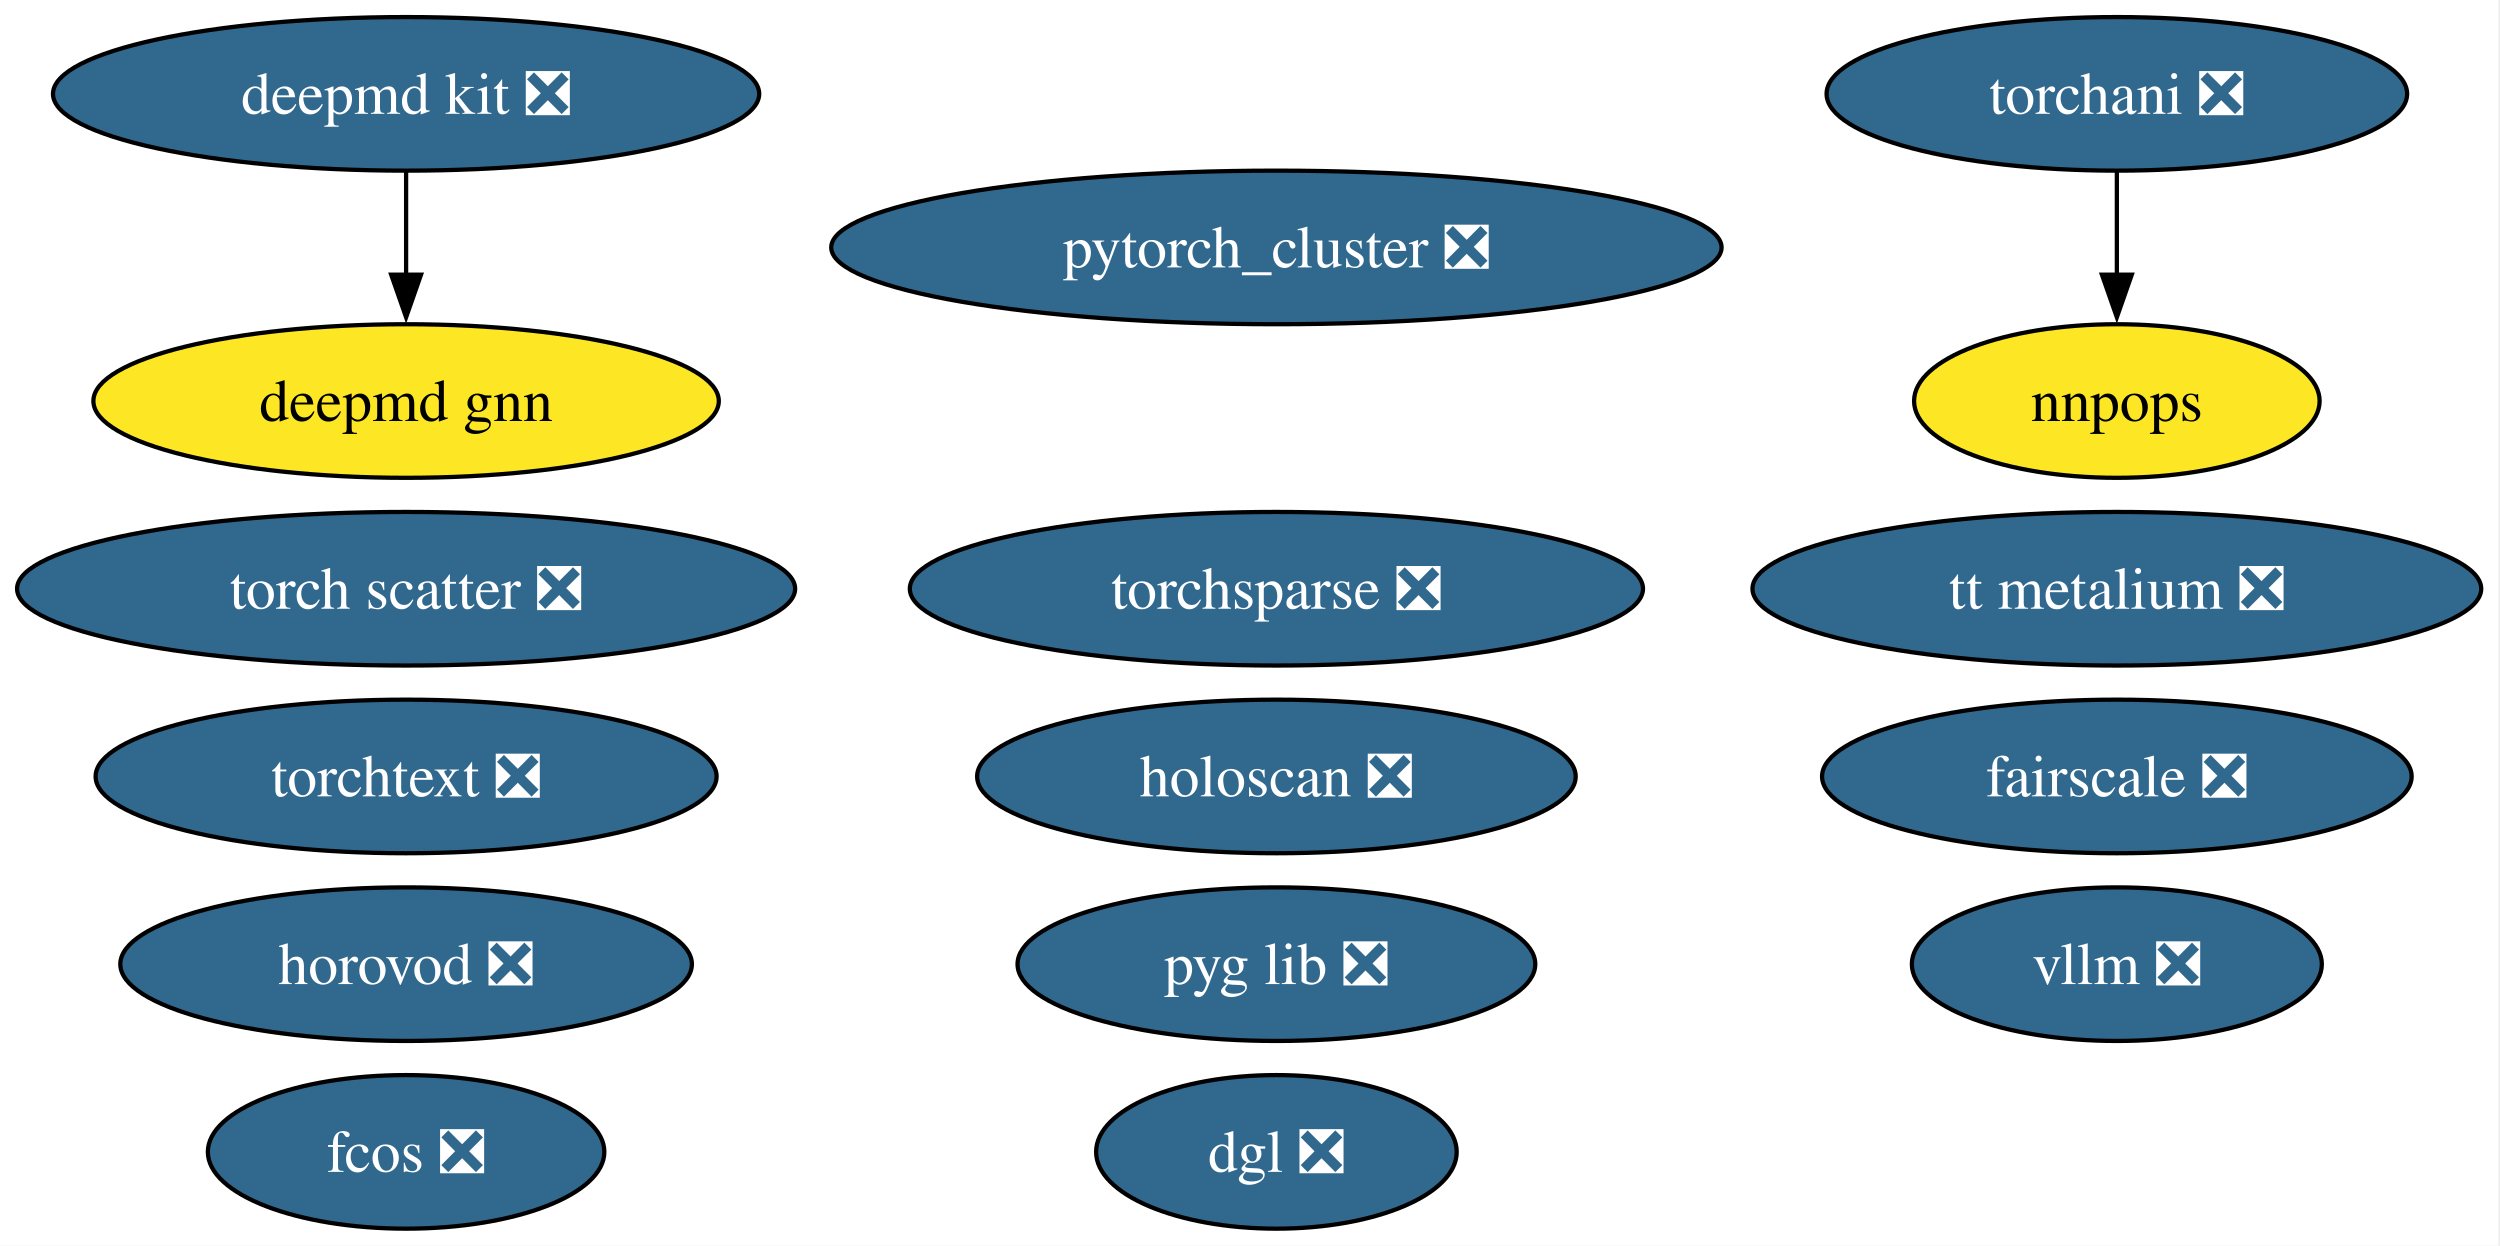
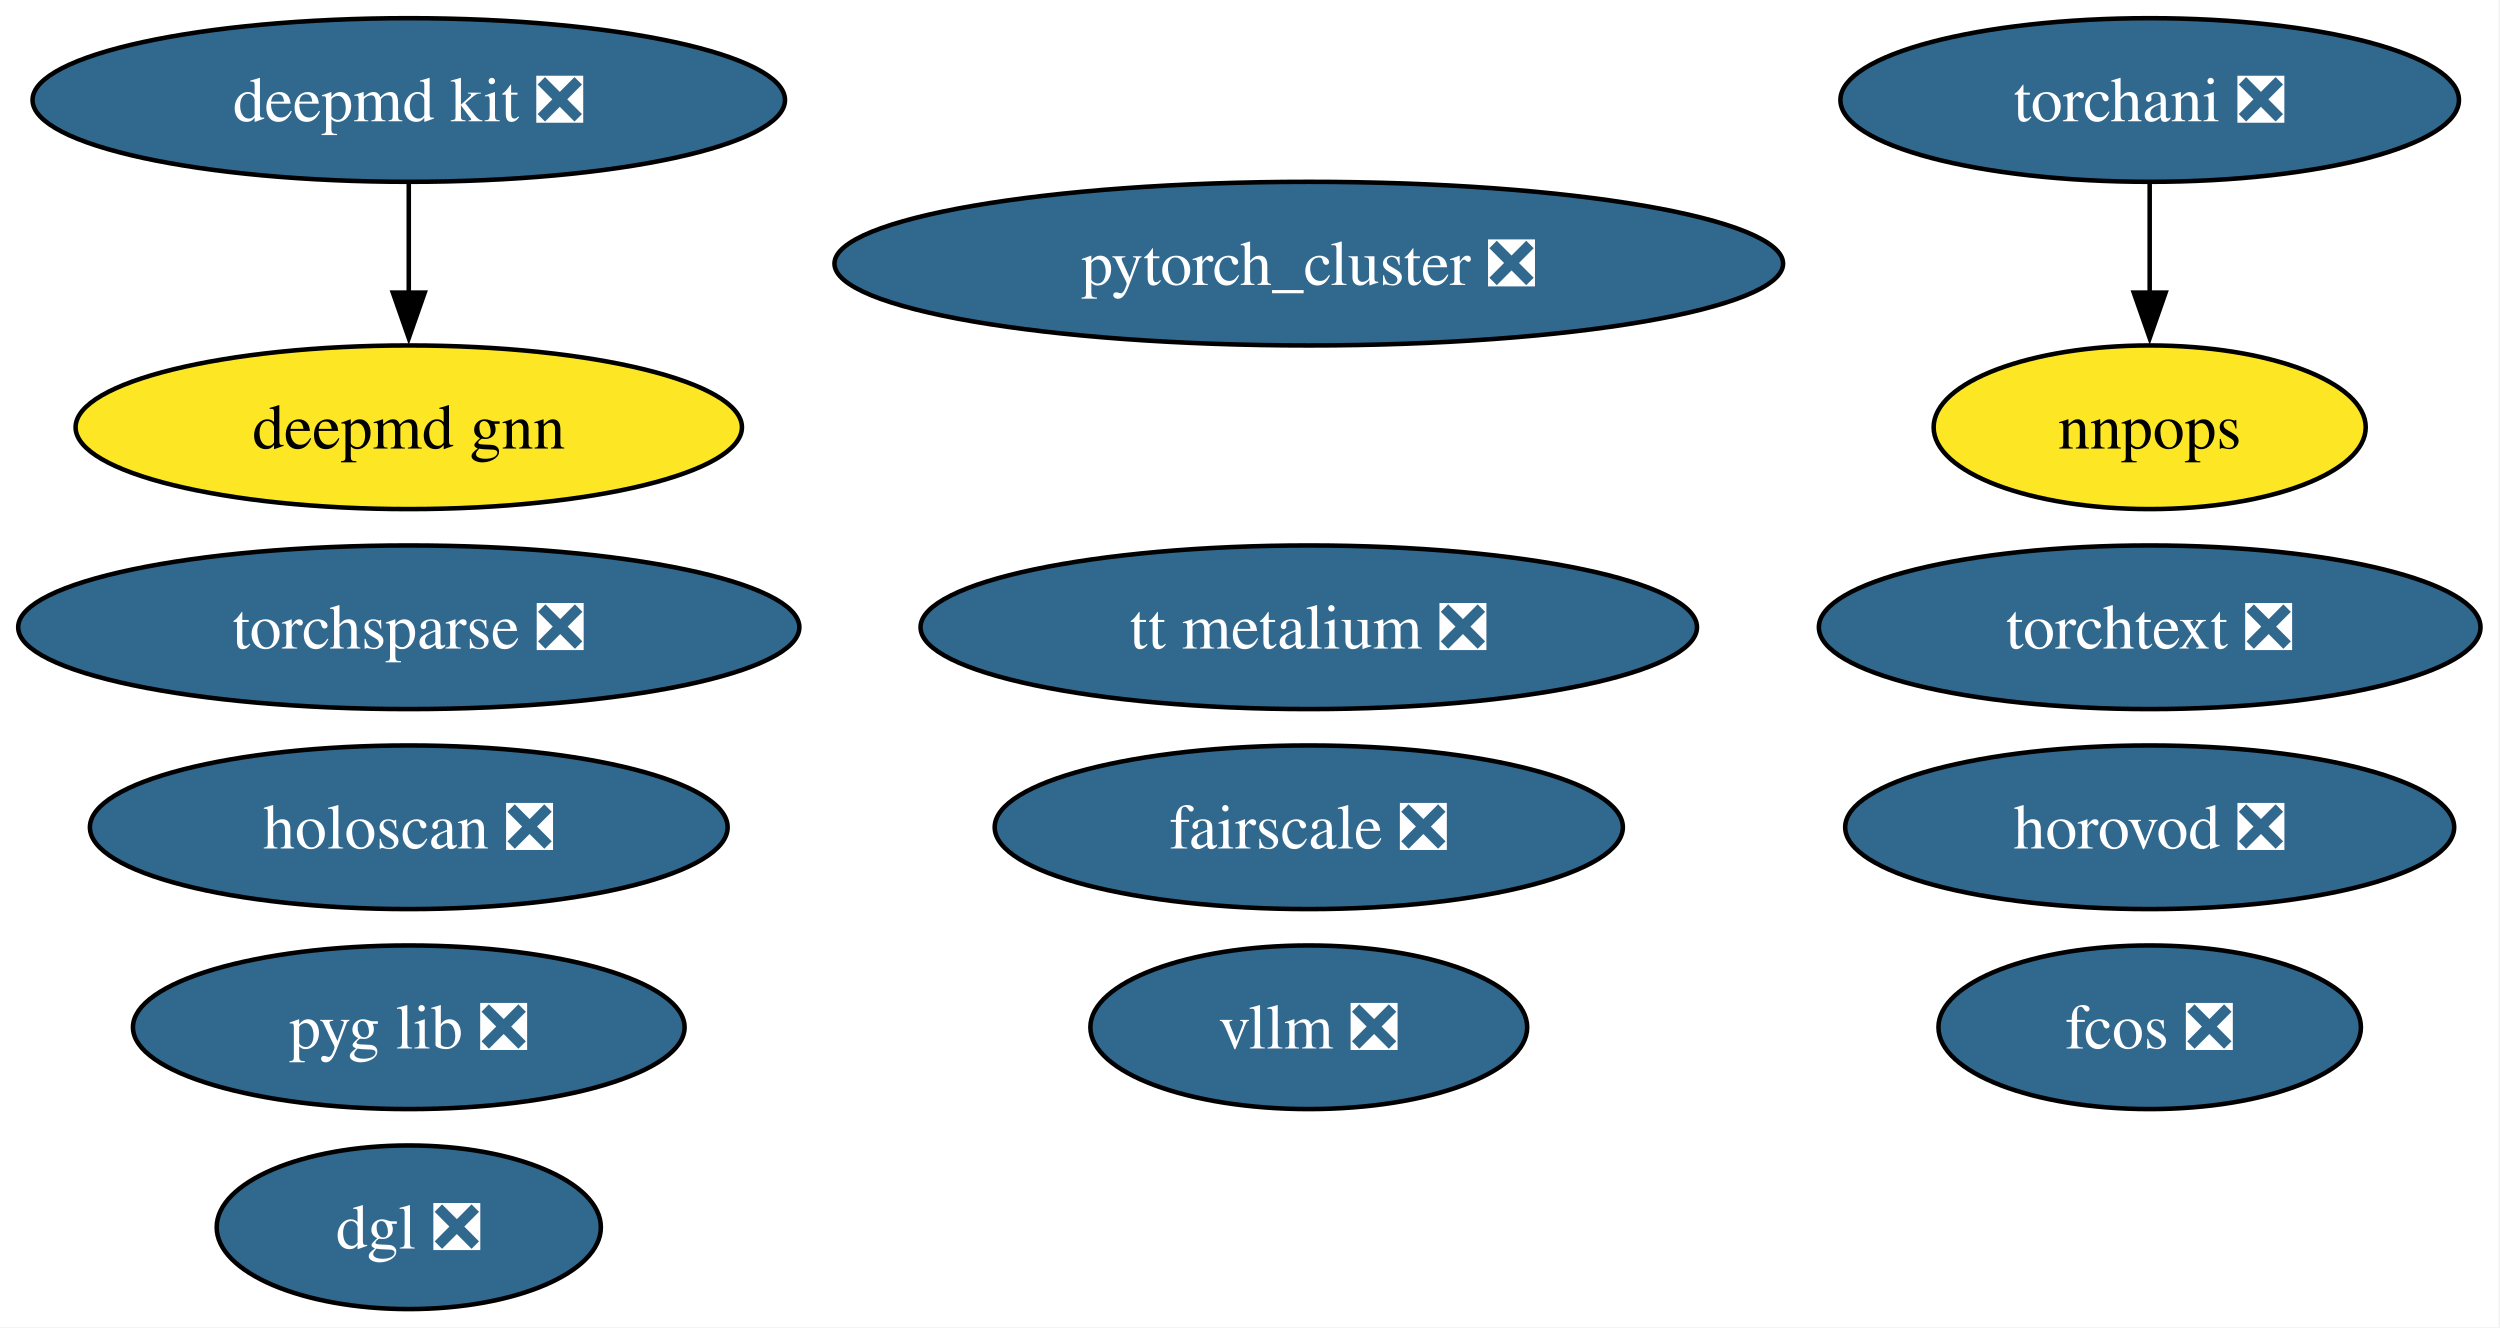
- <svg xmlns="http://www.w3.org/2000/svg" xmlns:xlink="http://www.w3.org/1999/xlink" width="586pt" height="292pt" viewBox="0.00 0.00 586.00 292.00">
+ <svg xmlns="http://www.w3.org/2000/svg" xmlns:xlink="http://www.w3.org/1999/xlink" width="550pt" height="292pt" viewBox="0.00 0.00 550.00 292.00">
  <g id="graph0" class="graph" transform="scale(1 1) rotate(0) translate(4 288)">
-     <polygon fill="white" stroke="none" points="-4,4 -4,-288 581.6,-288 581.6,4 -4,4" />
+     <polygon fill="white" stroke="none" points="-4,4 -4,-288 545.71,-288 545.71,4 -4,4" />
    <g id="node1" class="node">
      <g id="a_node1">
        <a xlink:href="https://github.com/conda-forge/deepmd-kit-feedstock/pull/108" xlink:title="deepmd kit ❎">
-           <ellipse fill="#31688e" stroke="black" cx="91.19" cy="-266" rx="82.77" ry="18" />
-           <text xml:space="preserve" text-anchor="middle" x="91.19" y="-261.32" font-family="Times,serif" font-size="14.00" fill="white">deepmd kit ❎</text>
+           <ellipse fill="#31688e" stroke="black" cx="85.93" cy="-266" rx="82.77" ry="18" />
+           <text xml:space="preserve" text-anchor="middle" x="85.93" y="-261.32" font-family="Times,serif" font-size="14.00" fill="white">deepmd kit ❎</text>
        </a>
      </g>
    </g>
-     <g id="node16" class="node">
-       <g id="a_node16">
+     <g id="node15" class="node">
+       <g id="a_node15">
        <a xlink:href="https://github.com/conda-forge/deepmd-gnn-feedstock" xlink:title="deepmd gnn">
-           <ellipse fill="#fde725" stroke="black" cx="91.19" cy="-194" rx="73.3" ry="18" />
-           <text xml:space="preserve" text-anchor="middle" x="91.19" y="-189.32" font-family="Times,serif" font-size="14.00">deepmd gnn</text>
+           <ellipse fill="#fde725" stroke="black" cx="85.93" cy="-194" rx="73.3" ry="18" />
+           <text xml:space="preserve" text-anchor="middle" x="85.93" y="-189.32" font-family="Times,serif" font-size="14.00">deepmd gnn</text>
        </a>
      </g>
    </g>
    <g id="edge1" class="edge">
-       <path fill="none" stroke="black" d="M91.19,-247.7C91.19,-240.41 91.19,-231.73 91.19,-223.54" />
-       <polygon fill="black" stroke="black" points="94.69,-223.62 91.19,-213.62 87.69,-223.62 94.69,-223.62" />
+       <path fill="none" stroke="black" d="M85.93,-247.7C85.93,-240.41 85.93,-231.73 85.93,-223.54" />
+       <polygon fill="black" stroke="black" points="89.43,-223.62 85.93,-213.62 82.43,-223.62 89.43,-223.62" />
    </g>
    <g id="node2" class="node">
      <g id="a_node2">
        <a xlink:href="https://github.com/conda-forge/pytorch_cluster-feedstock/pull/63" xlink:title="pytorch_cluster ❎">
-           <ellipse fill="#31688e" stroke="black" cx="295.19" cy="-230" rx="104.35" ry="18" />
-           <text xml:space="preserve" text-anchor="middle" x="295.19" y="-225.32" font-family="Times,serif" font-size="14.00" fill="white">pytorch_cluster ❎</text>
+           <ellipse fill="#31688e" stroke="black" cx="283.93" cy="-230" rx="104.35" ry="18" />
+           <text xml:space="preserve" text-anchor="middle" x="283.93" y="-225.32" font-family="Times,serif" font-size="14.00" fill="white">pytorch_cluster ❎</text>
        </a>
      </g>
    </g>
    <g id="node3" class="node">
      <g id="a_node3">
        <a xlink:href="https://github.com/conda-forge/torchani-feedstock/pull/50" xlink:title="torchani ❎">
-           <ellipse fill="#31688e" stroke="black" cx="492.19" cy="-266" rx="68.04" ry="18" />
-           <text xml:space="preserve" text-anchor="middle" x="492.19" y="-261.32" font-family="Times,serif" font-size="14.00" fill="white">torchani ❎</text>
+           <ellipse fill="#31688e" stroke="black" cx="468.93" cy="-266" rx="68.04" ry="18" />
+           <text xml:space="preserve" text-anchor="middle" x="468.93" y="-261.32" font-family="Times,serif" font-size="14.00" fill="white">torchani ❎</text>
        </a>
      </g>
    </g>
-     <g id="node8" class="node">
-       <g id="a_node8">
+     <g id="node7" class="node">
+       <g id="a_node7">
        <a xlink:href="https://github.com/conda-forge/nnpops-feedstock" xlink:title="nnpops">
-           <ellipse fill="#fde725" stroke="black" cx="492.19" cy="-194" rx="47.53" ry="18" />
-           <text xml:space="preserve" text-anchor="middle" x="492.19" y="-189.32" font-family="Times,serif" font-size="14.00">nnpops</text>
+           <ellipse fill="#fde725" stroke="black" cx="468.93" cy="-194" rx="47.53" ry="18" />
+           <text xml:space="preserve" text-anchor="middle" x="468.93" y="-189.32" font-family="Times,serif" font-size="14.00">nnpops</text>
        </a>
      </g>
    </g>
    <g id="edge2" class="edge">
-       <path fill="none" stroke="black" d="M492.19,-247.7C492.19,-240.41 492.19,-231.73 492.19,-223.54" />
-       <polygon fill="black" stroke="black" points="495.69,-223.62 492.19,-213.62 488.69,-223.62 495.69,-223.62" />
+       <path fill="none" stroke="black" d="M468.93,-247.7C468.93,-240.41 468.93,-231.73 468.93,-223.54" />
+       <polygon fill="black" stroke="black" points="472.43,-223.62 468.93,-213.62 465.43,-223.62 472.43,-223.62" />
    </g>
    <g id="node4" class="node">
      <g id="a_node4">
        <a xlink:href="https://github.com/conda-forge/torchsparse-feedstock/pull/42" xlink:title="torchsparse ❎">
-           <ellipse fill="#31688e" stroke="black" cx="295.19" cy="-150" rx="85.93" ry="18" />
-           <text xml:space="preserve" text-anchor="middle" x="295.19" y="-145.32" font-family="Times,serif" font-size="14.00" fill="white">torchsparse ❎</text>
+           <ellipse fill="#31688e" stroke="black" cx="85.93" cy="-150" rx="85.93" ry="18" />
+           <text xml:space="preserve" text-anchor="middle" x="85.93" y="-145.32" font-family="Times,serif" font-size="14.00" fill="white">torchsparse ❎</text>
        </a>
      </g>
    </g>
    <g id="node5" class="node">
      <g id="a_node5">
        <a xlink:href="https://github.com/conda-forge/fcos-feedstock/pull/27" xlink:title="fcos ❎">
-           <ellipse fill="#31688e" stroke="black" cx="91.19" cy="-18" rx="46.47" ry="18" />
-           <text xml:space="preserve" text-anchor="middle" x="91.19" y="-13.32" font-family="Times,serif" font-size="14.00" fill="white">fcos ❎</text>
+           <ellipse fill="#31688e" stroke="black" cx="468.93" cy="-62" rx="46.47" ry="18" />
+           <text xml:space="preserve" text-anchor="middle" x="468.93" y="-57.33" font-family="Times,serif" font-size="14.00" fill="white">fcos ❎</text>
        </a>
      </g>
    </g>
    <g id="node6" class="node">
      <g id="a_node6">
-         <a xlink:href="https://github.com/conda-forge/torch-scatter-feedstock/pull/45" xlink:title="torch scatter ❎">
-           <ellipse fill="#31688e" stroke="black" cx="91.19" cy="-150" rx="91.19" ry="18" />
-           <text xml:space="preserve" text-anchor="middle" x="91.19" y="-145.32" font-family="Times,serif" font-size="14.00" fill="white">torch scatter ❎</text>
+         <a xlink:href="https://github.com/conda-forge/fairscale-feedstock/pull/42" xlink:title="fairscale ❎">
+           <ellipse fill="#31688e" stroke="black" cx="283.93" cy="-106" rx="69.1" ry="18" />
+           <text xml:space="preserve" text-anchor="middle" x="283.93" y="-101.33" font-family="Times,serif" font-size="14.00" fill="white">fairscale ❎</text>
        </a>
      </g>
    </g>
-     <g id="node7" class="node">
-       <g id="a_node7">
-         <a xlink:href="https://github.com/conda-forge/fairscale-feedstock/pull/42" xlink:title="fairscale ❎">
-           <ellipse fill="#31688e" stroke="black" cx="492.19" cy="-106" rx="69.1" ry="18" />
-           <text xml:space="preserve" text-anchor="middle" x="492.19" y="-101.33" font-family="Times,serif" font-size="14.00" fill="white">fairscale ❎</text>
+     <g id="node8" class="node">
+       <g id="a_node8">
+         <a xlink:href="https://github.com/conda-forge/pyg-lib-feedstock/pull/40" xlink:title="pyg lib ❎">
+           <ellipse fill="#31688e" stroke="black" cx="85.93" cy="-62" rx="60.68" ry="18" />
+           <text xml:space="preserve" text-anchor="middle" x="85.93" y="-57.33" font-family="Times,serif" font-size="14.00" fill="white">pyg lib ❎</text>
        </a>
      </g>
    </g>
    <g id="node9" class="node">
      <g id="a_node9">
-         <a xlink:href="https://github.com/conda-forge/pyg-lib-feedstock/pull/40" xlink:title="pyg lib ❎">
-           <ellipse fill="#31688e" stroke="black" cx="295.19" cy="-62" rx="60.68" ry="18" />
-           <text xml:space="preserve" text-anchor="middle" x="295.19" y="-57.33" font-family="Times,serif" font-size="14.00" fill="white">pyg lib ❎</text>
+         <a xlink:href="https://github.com/conda-forge/torchtext-feedstock/pull/35" xlink:title="torchtext ❎">
+           <ellipse fill="#31688e" stroke="black" cx="468.93" cy="-150" rx="72.78" ry="18" />
+           <text xml:space="preserve" text-anchor="middle" x="468.93" y="-145.32" font-family="Times,serif" font-size="14.00" fill="white">torchtext ❎</text>
        </a>
      </g>
    </g>
    <g id="node10" class="node">
      <g id="a_node10">
-         <a xlink:href="https://github.com/conda-forge/torchtext-feedstock/pull/35" xlink:title="torchtext ❎">
-           <ellipse fill="#31688e" stroke="black" cx="91.19" cy="-106" rx="72.78" ry="18" />
-           <text xml:space="preserve" text-anchor="middle" x="91.19" y="-101.33" font-family="Times,serif" font-size="14.00" fill="white">torchtext ❎</text>
+         <a xlink:href="https://github.com/conda-forge/dgl-feedstock/pull/60" xlink:title="dgl ❎">
+           <ellipse fill="#31688e" stroke="black" cx="85.93" cy="-18" rx="42.26" ry="18" />
+           <text xml:space="preserve" text-anchor="middle" x="85.93" y="-13.32" font-family="Times,serif" font-size="14.00" fill="white">dgl ❎</text>
        </a>
      </g>
    </g>
    <g id="node11" class="node">
      <g id="a_node11">
-         <a xlink:href="https://github.com/conda-forge/dgl-feedstock/pull/60" xlink:title="dgl ❎">
-           <ellipse fill="#31688e" stroke="black" cx="295.19" cy="-18" rx="42.26" ry="18" />
-           <text xml:space="preserve" text-anchor="middle" x="295.19" y="-13.32" font-family="Times,serif" font-size="14.00" fill="white">dgl ❎</text>
+         <a xlink:href="https://github.com/conda-forge/horovod-feedstock/pull/34" xlink:title="horovod ❎">
+           <ellipse fill="#31688e" stroke="black" cx="468.93" cy="-106" rx="66.99" ry="18" />
+           <text xml:space="preserve" text-anchor="middle" x="468.93" y="-101.33" font-family="Times,serif" font-size="14.00" fill="white">horovod ❎</text>
        </a>
      </g>
    </g>
    <g id="node12" class="node">
      <g id="a_node12">
-         <a xlink:href="https://github.com/conda-forge/horovod-feedstock/pull/34" xlink:title="horovod ❎">
-           <ellipse fill="#31688e" stroke="black" cx="91.19" cy="-62" rx="66.99" ry="18" />
-           <text xml:space="preserve" text-anchor="middle" x="91.19" y="-57.33" font-family="Times,serif" font-size="14.00" fill="white">horovod ❎</text>
+         <a xlink:href="https://github.com/conda-forge/tt-metalium-feedstock/pull/15" xlink:title="tt metalium ❎">
+           <ellipse fill="#31688e" stroke="black" cx="283.93" cy="-150" rx="85.41" ry="18" />
+           <text xml:space="preserve" text-anchor="middle" x="283.93" y="-145.32" font-family="Times,serif" font-size="14.00" fill="white">tt metalium ❎</text>
        </a>
      </g>
    </g>
    <g id="node13" class="node">
      <g id="a_node13">
-         <a xlink:href="https://github.com/conda-forge/tt-metalium-feedstock/pull/15" xlink:title="tt metalium ❎">
-           <ellipse fill="#31688e" stroke="black" cx="492.19" cy="-150" rx="85.41" ry="18" />
-           <text xml:space="preserve" text-anchor="middle" x="492.19" y="-145.32" font-family="Times,serif" font-size="14.00" fill="white">tt metalium ❎</text>
+         <a xlink:href="https://github.com/conda-forge/vllm-feedstock/pull/21" xlink:title="vllm ❎">
+           <ellipse fill="#31688e" stroke="black" cx="283.93" cy="-62" rx="48.05" ry="18" />
+           <text xml:space="preserve" text-anchor="middle" x="283.93" y="-57.33" font-family="Times,serif" font-size="14.00" fill="white">vllm ❎</text>
        </a>
      </g>
    </g>
    <g id="node14" class="node">
      <g id="a_node14">
-         <a xlink:href="https://github.com/conda-forge/vllm-feedstock/pull/21" xlink:title="vllm ❎">
-           <ellipse fill="#31688e" stroke="black" cx="492.19" cy="-62" rx="48.05" ry="18" />
-           <text xml:space="preserve" text-anchor="middle" x="492.19" y="-57.33" font-family="Times,serif" font-size="14.00" fill="white">vllm ❎</text>
-         </a>
-       </g>
-     </g>
-     <g id="node15" class="node">
-       <g id="a_node15">
        <a xlink:href="https://github.com/conda-forge/holoscan-feedstock/pull/14" xlink:title="holoscan ❎">
-           <ellipse fill="#31688e" stroke="black" cx="295.19" cy="-106" rx="70.15" ry="18" />
-           <text xml:space="preserve" text-anchor="middle" x="295.19" y="-101.33" font-family="Times,serif" font-size="14.00" fill="white">holoscan ❎</text>
+           <ellipse fill="#31688e" stroke="black" cx="85.93" cy="-106" rx="70.15" ry="18" />
+           <text xml:space="preserve" text-anchor="middle" x="85.93" y="-101.33" font-family="Times,serif" font-size="14.00" fill="white">holoscan ❎</text>
        </a>
      </g>
    </g>
  </g>
</svg>
